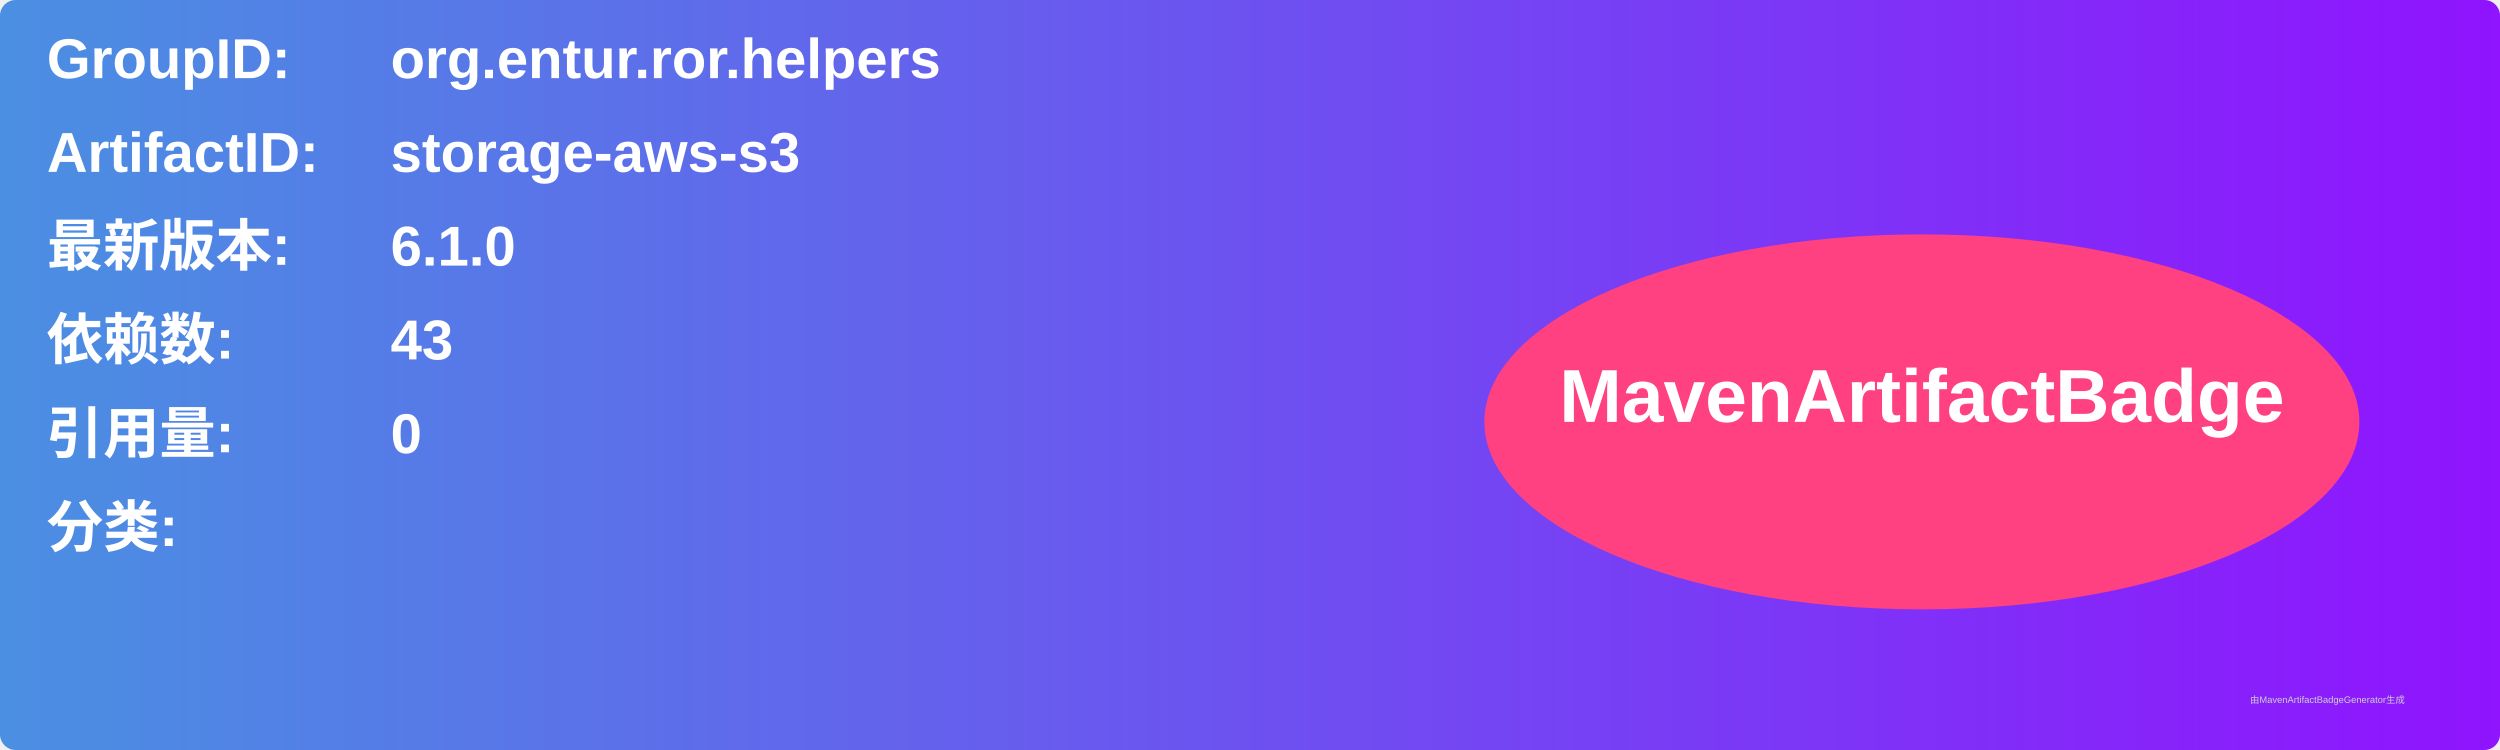
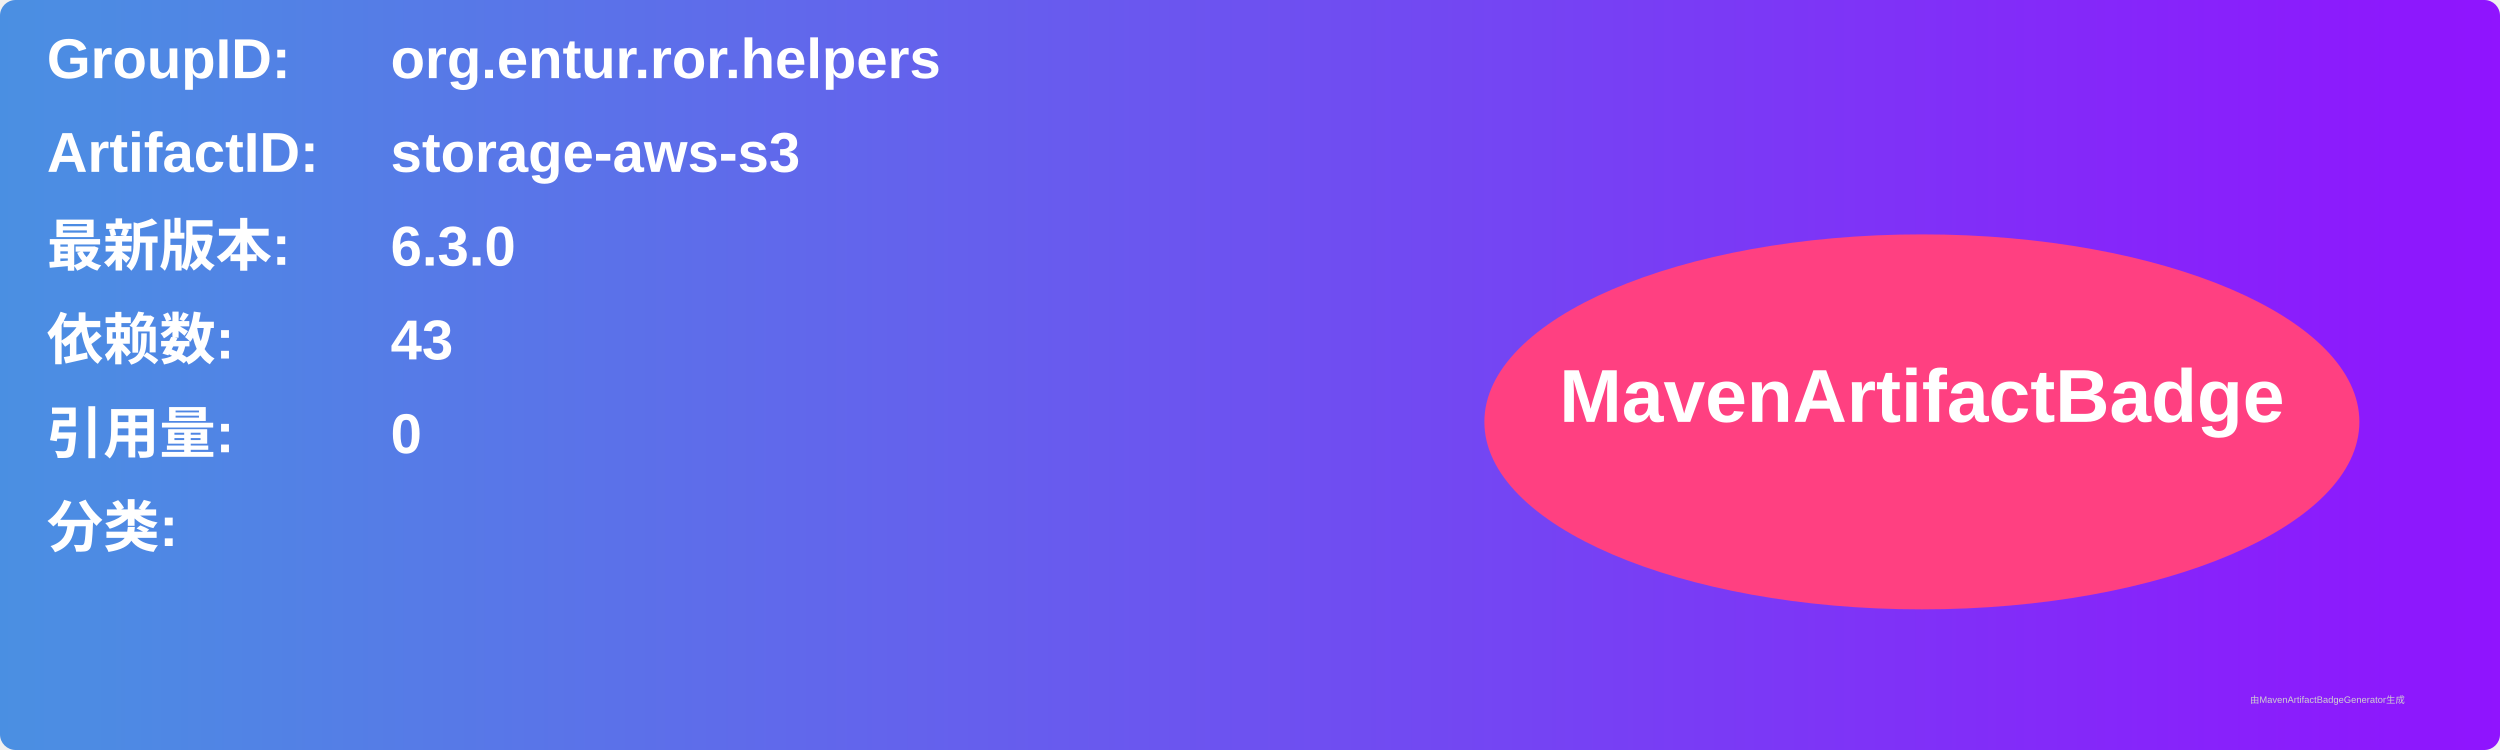
<svg xmlns="http://www.w3.org/2000/svg" width="800" height="240" viewBox="0 0 800 240">
  <linearGradient id="grad" x1="0%" y1="0%" x2="100%" y2="0%">
    <stop offset="0%" stop-color="#4a90e2" />
    <stop offset="100%" stop-color="#9013fe" />
  </linearGradient>
  <rect width="100%" height="100%" rx="5" ry="5" fill="url(#grad)" />
  <g transform="translate(15, 15)">
    <text x="0" y="10" font-family="Arial" font-size="18" fill="white" font-weight="bold" width="260">GroupID:</text>
    <text x="110" y="10" font-family="Arial" font-size="18" fill="white" font-weight="bold" width="460">org.entur.ror.helpers</text>
    <text x="0" y="40" font-family="Arial" font-size="18" fill="white" font-weight="bold" width="260">ArtifactID:</text>
    <text x="110" y="40" font-family="Arial" font-size="18" fill="white" font-weight="bold" width="460">storage-aws-s3</text>
    <text x="0" y="70" font-family="Arial" font-size="18" fill="white" font-weight="bold">最新版本:</text>
    <text x="110" y="70" font-family="Arial" font-size="18" fill="white" font-weight="bold">
-       <tspan font-weight="bold">6.1.0</tspan>
+       <tspan font-weight="bold">6.3.0</tspan>
    </text>
    <text x="0" y="100" font-family="Arial" font-size="18" fill="white" font-weight="bold">依赖数: </text>
    <text x="110" y="100" font-family="Arial" font-size="18" fill="white">
      <tspan font-weight="bold">43</tspan>
    </text>
    <text x="0" y="130" font-family="Arial" font-size="18" fill="white" font-weight="bold">引用量: </text>
    <text x="110" y="130" font-family="Arial" font-size="18" fill="white">
      <tspan font-weight="bold">0</tspan>
    </text>
    <text x="0" y="160" font-family="Arial" font-size="18" fill="white" font-weight="bold">分类:</text>
    <text x="10" y="190" font-family="Arial" font-size="10" fill="white">
      <tspan font-weight="bold" />
    </text>
    <ellipse cx="600" cy="120" rx="140" ry="60" fill="#ff4081" />
    <text x="600" y="120" text-anchor="middle" font-family="Arial" font-size="24" fill="white" font-weight="bold">MavenArtifactBadge</text>
  </g>
  <text x="720" y="225" font-family="Arial" font-size="3" fill="#d0d0d0">由MavenArtifactBadgeGenerator生成</text>
</svg>
